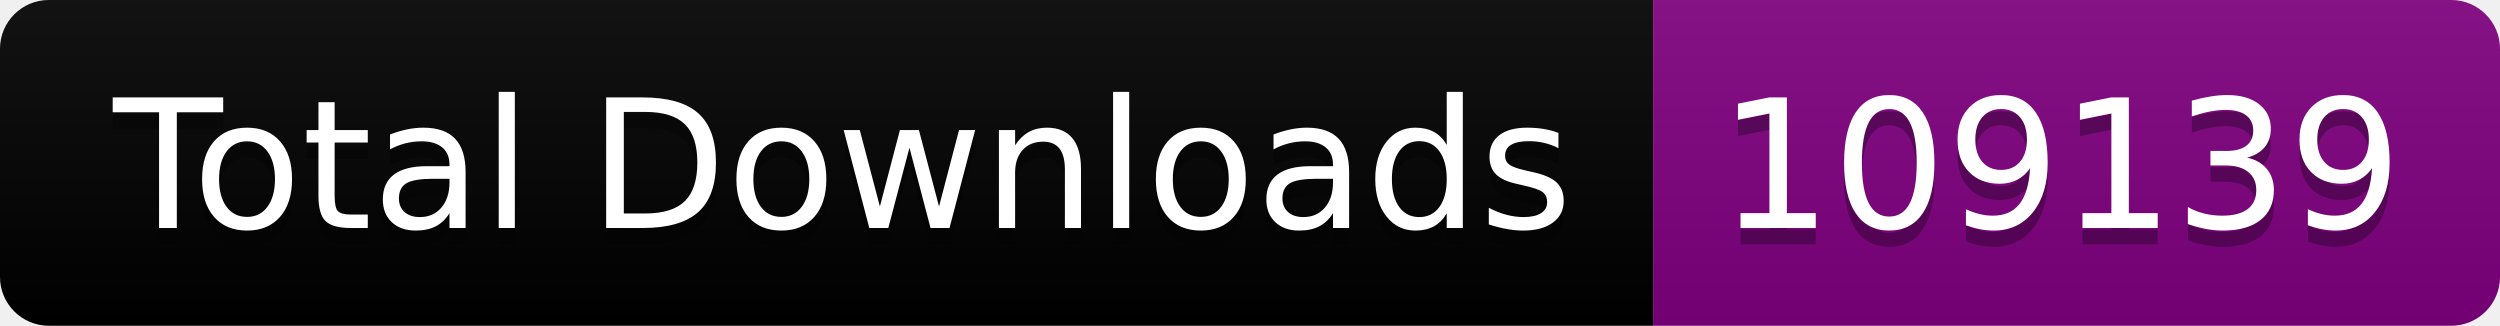
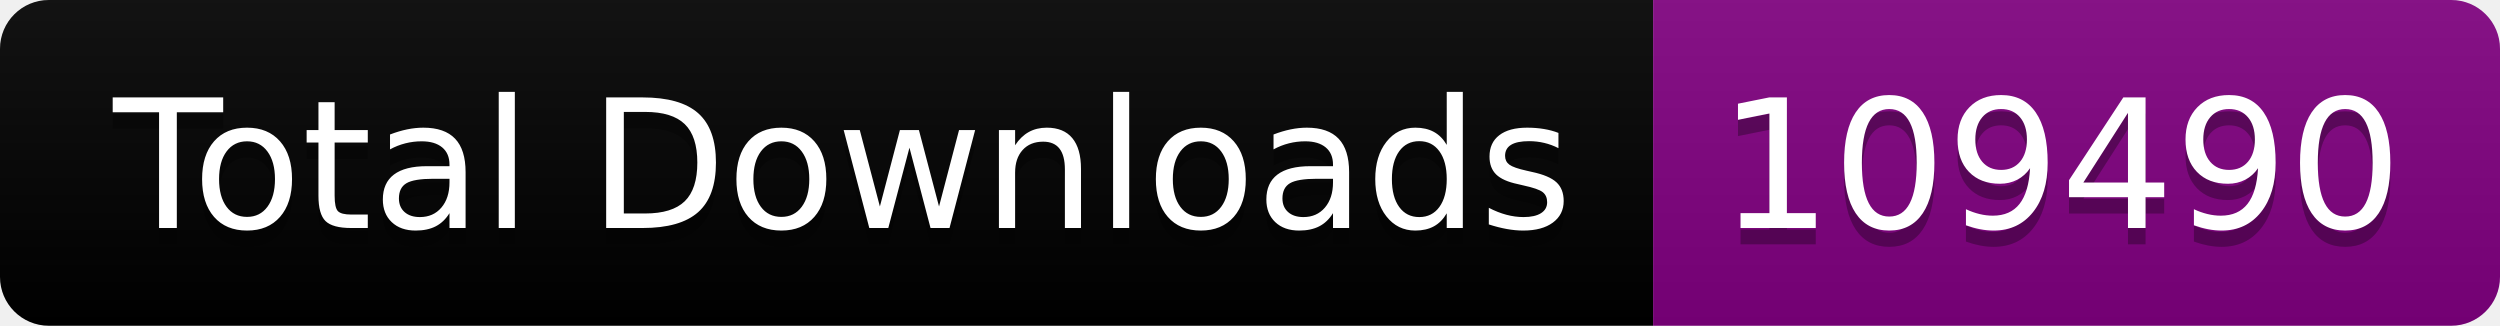
<svg xmlns="http://www.w3.org/2000/svg" width="153.5" height="20">
  <linearGradient id="smooth" x2="0" y2="100%">
    <stop offset="0" stop-color="#bbb" stop-opacity=".1" />
    <stop offset="1" stop-opacity=".1" />
  </linearGradient>
  <clipPath id="round">
    <rect width="153.5" height="20" rx="3" fill="#fff" />
  </clipPath>
  <g clip-path="url(#round)">
    <rect width="101.5" height="20" fill="black" />
    <rect x="101.5" width="52.0" height="20" fill="purple" />
    <rect width="153.5" height="20" fill="url(#smooth)" />
  </g>
  <g fill="#fff" text-anchor="middle" font-family="DejaVu Sans,Verdana,Geneva,sans-serif" font-size="110">
    <text x="517.5" y="150" fill="#010101" fill-opacity=".3" transform="scale(0.1)" textLength="915.0" lengthAdjust="spacing">Total Downloads</text>
    <text x="517.5" y="140" transform="scale(0.1)" textLength="915.0" lengthAdjust="spacing">Total Downloads</text>
-     <text x="1265.0" y="150" fill="#010101" fill-opacity=".3" transform="scale(0.1)" textLength="420.0" lengthAdjust="spacing">109139</text>
-     <text x="1265.0" y="140" transform="scale(0.1)" textLength="420.0" lengthAdjust="spacing">109139</text>
+     <text x="1265.0" y="150" fill="#010101" fill-opacity=".3" transform="scale(0.1)" textLength="420.0" lengthAdjust="spacing">109490</text>
+     <text x="1265.0" y="140" transform="scale(0.1)" textLength="420.0" lengthAdjust="spacing">109490</text>
  </g>
</svg>
